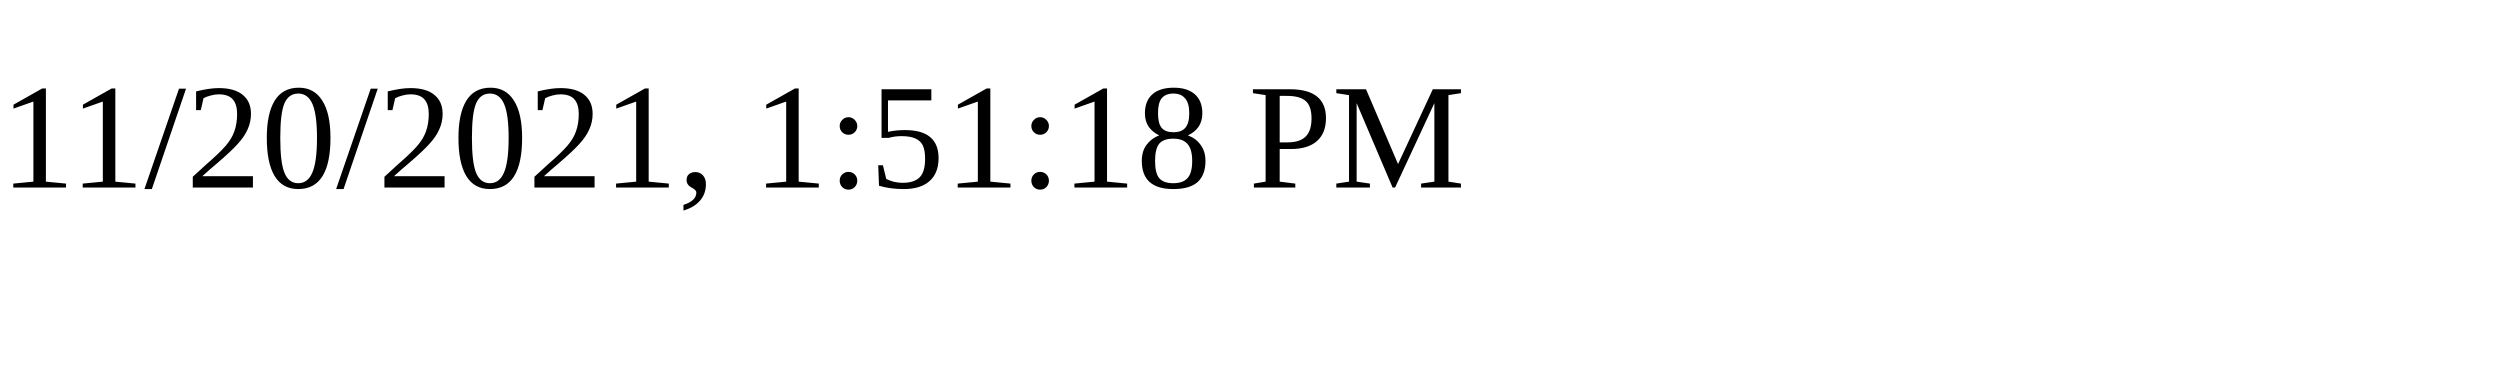
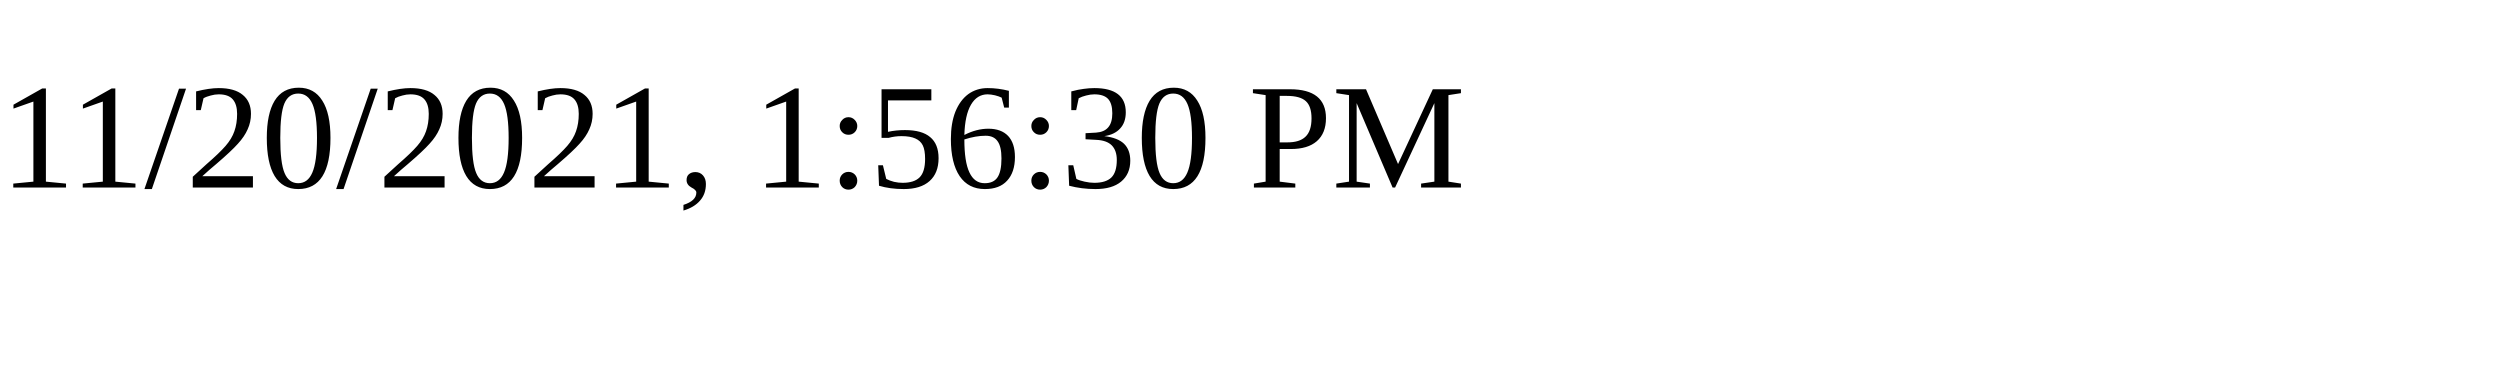
<svg xmlns="http://www.w3.org/2000/svg" height="30" width="200">
-   <text x="0" y="15">11/20/2021, 1:51:18 PM</text>
+   <text x="0" y="15">11/20/2021, 1:56:30 PM</text>
</svg>
